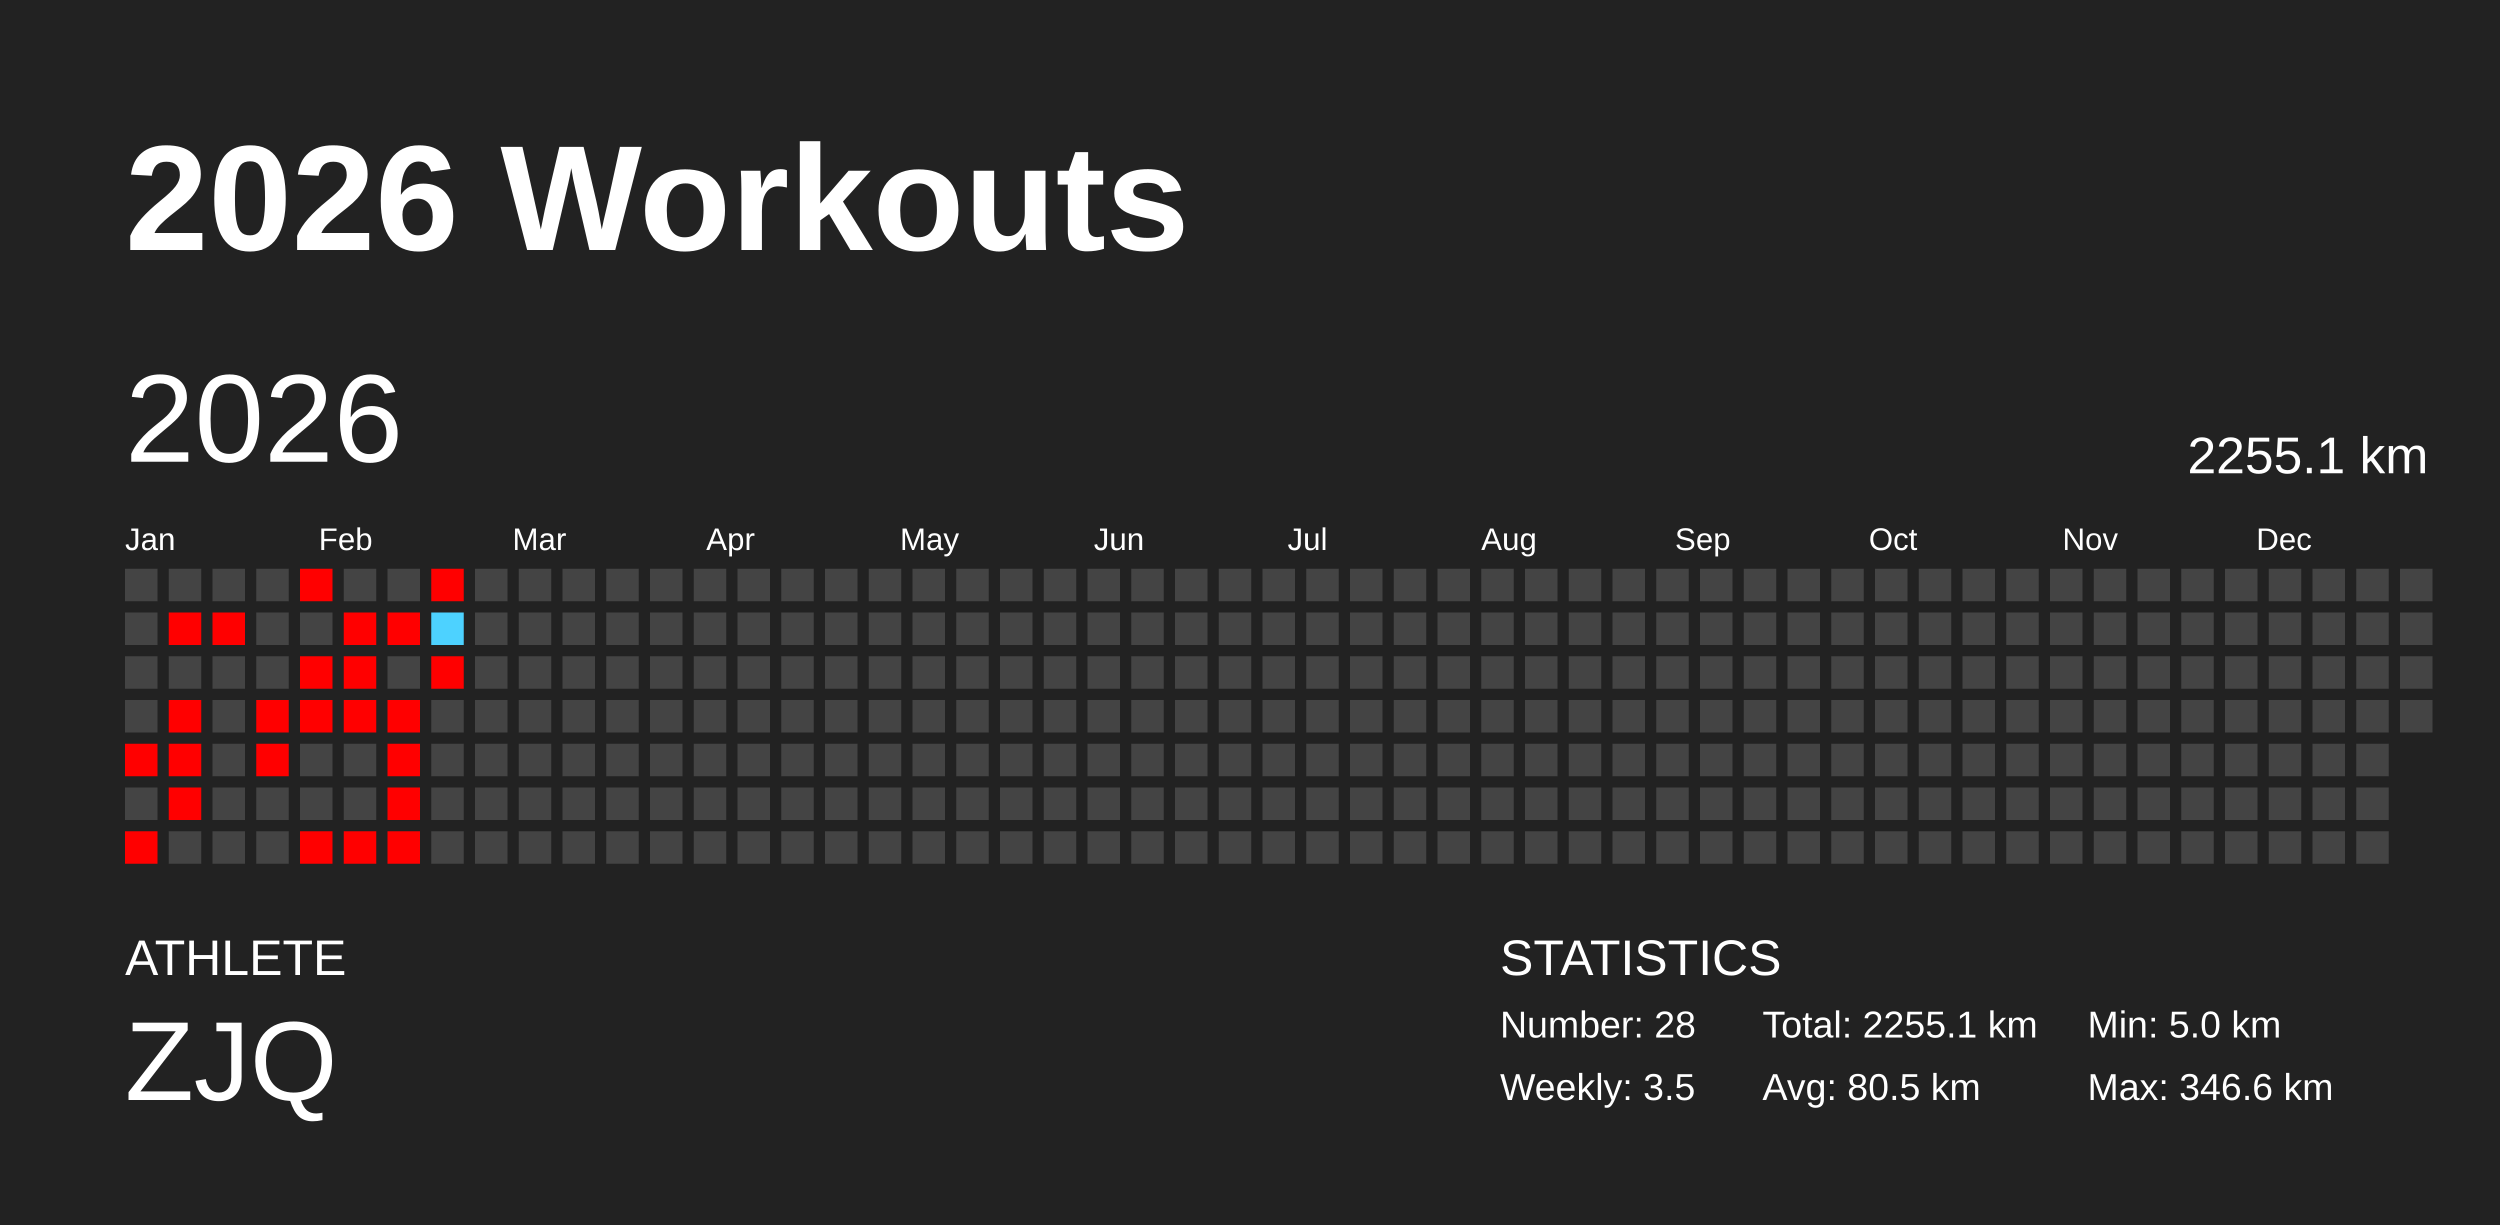
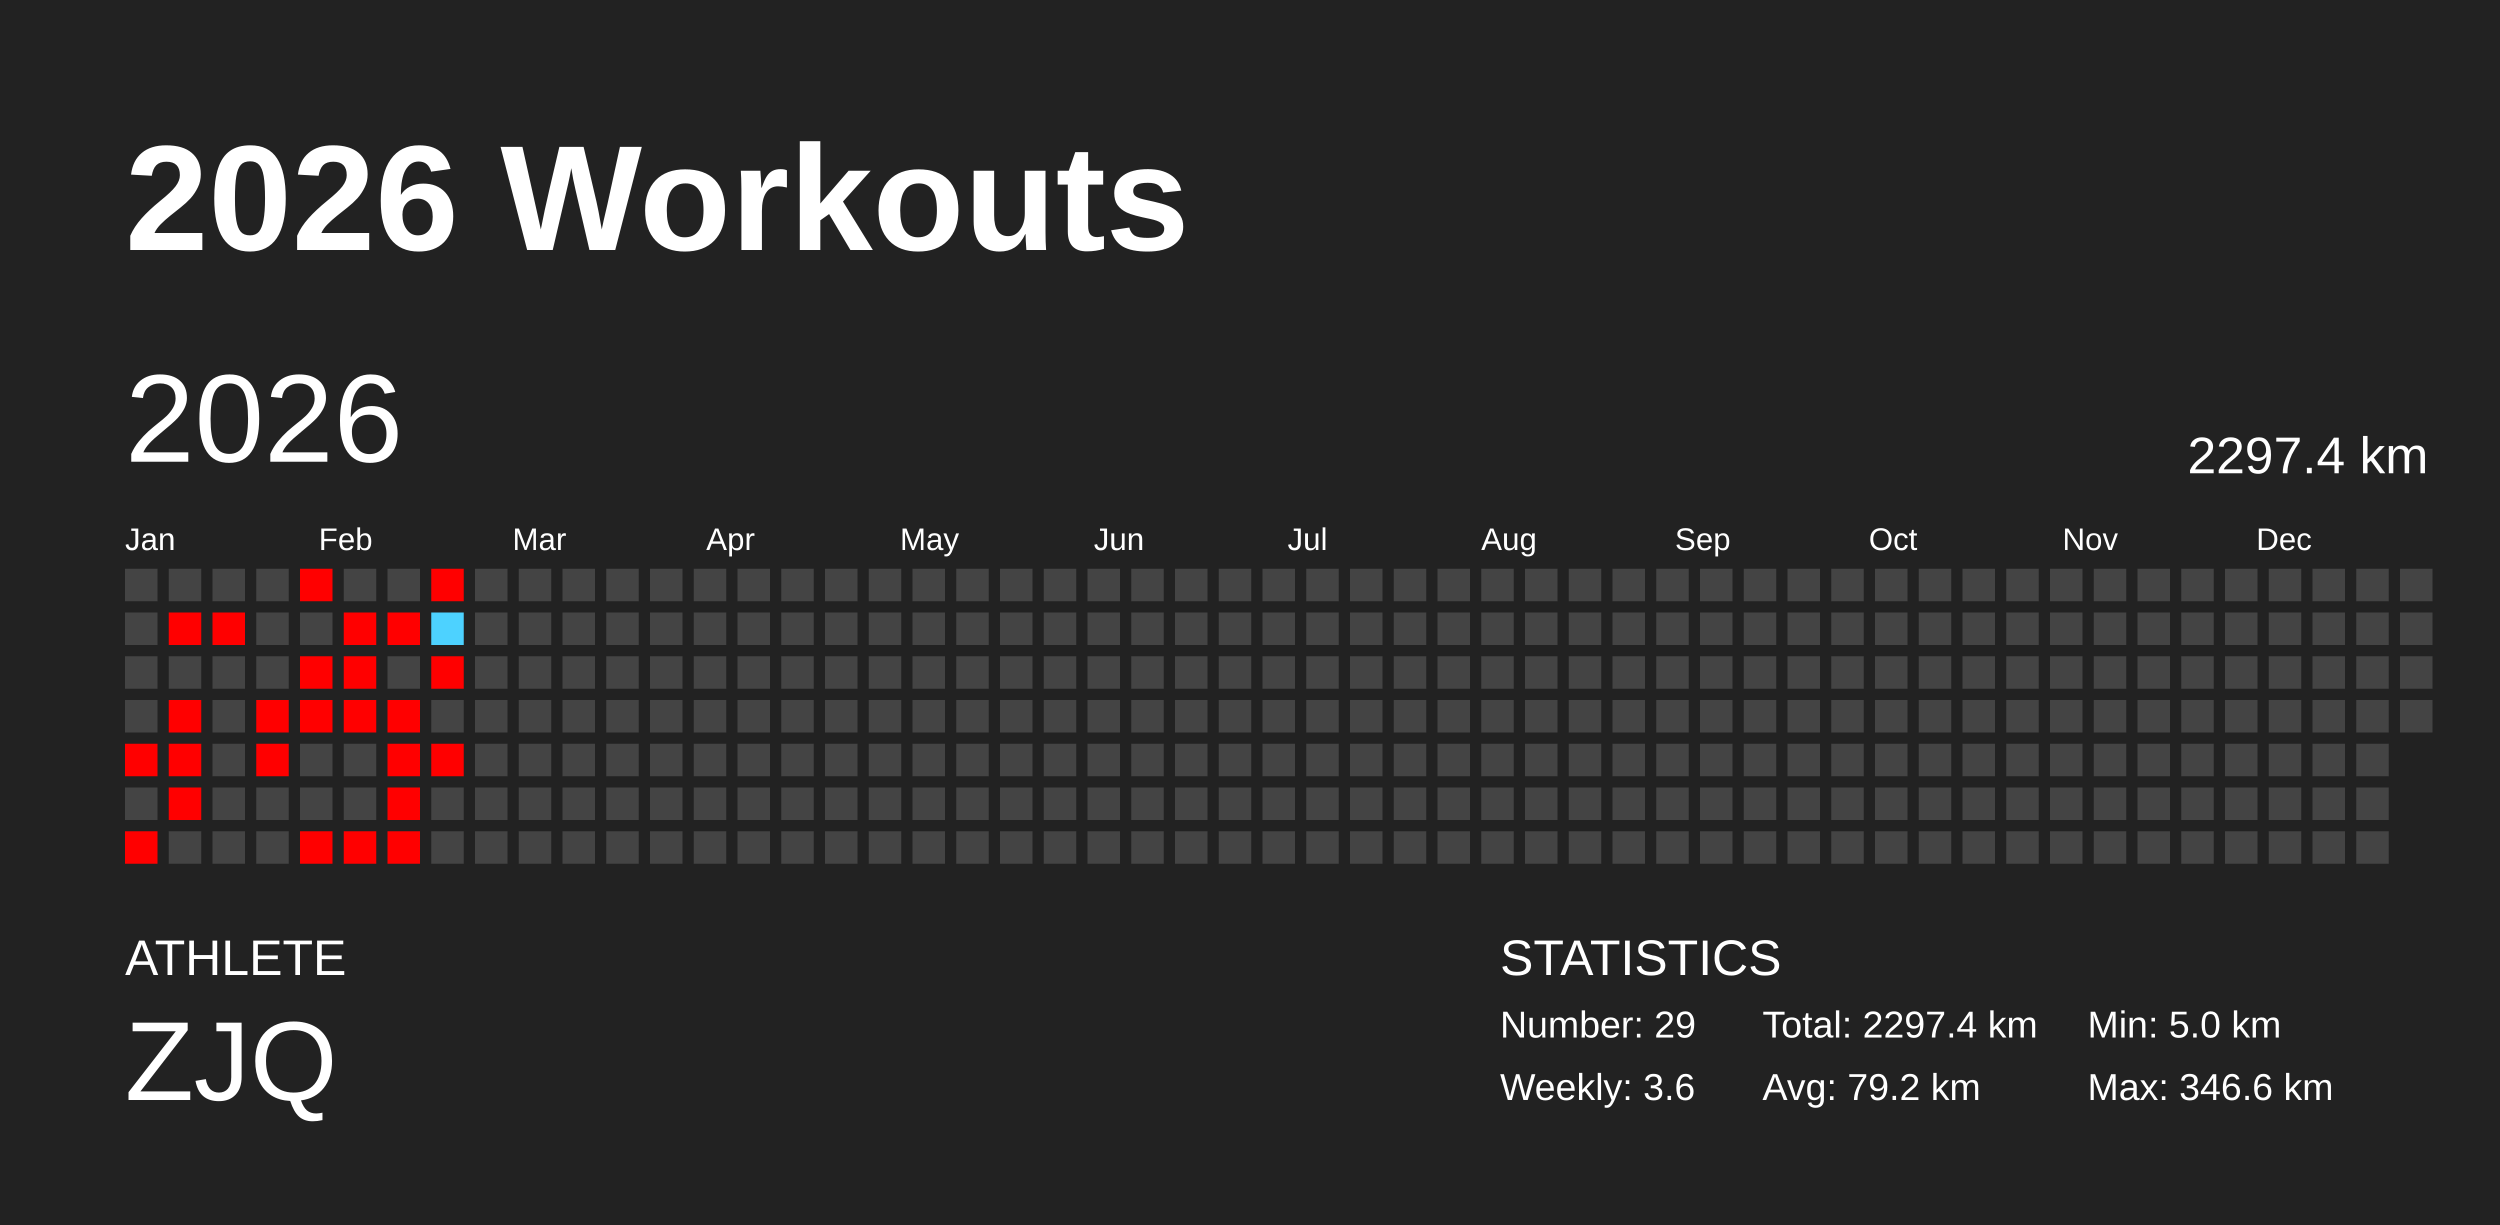
<svg xmlns="http://www.w3.org/2000/svg" baseProfile="full" height="98mm" version="1.1" viewBox="0,0,200,98" width="200mm">
  <defs />
  <rect fill="#222222" height="98" width="200" x="0" y="0" />
  <text fill="#FFFFFF" style="font-size:12px; font-family:Arial; font-weight:bold;" x="10" y="20">2026 Workouts</text>
  <text fill="#FFFFFF" style="font-size:4px; font-family:Arial" x="10" y="78">ATHLETE</text>
  <text fill="#FFFFFF" style="font-size:9px; font-family:Arial" x="10" y="88">ZJQ</text>
  <text fill="#FFFFFF" style="font-size:4px; font-family:Arial" x="120" y="78">STATISTICS</text>
-   <text fill="#FFFFFF" style="font-size:3px; font-family:Arial" x="120" y="83">Number: 28</text>
-   <text fill="#FFFFFF" style="font-size:3px; font-family:Arial" x="120" y="88">Weekly: 3.5</text>
-   <text fill="#FFFFFF" style="font-size:3px; font-family:Arial" x="141" y="83">Total: 2255.1 km</text>
-   <text fill="#FFFFFF" style="font-size:3px; font-family:Arial" x="141" y="88">Avg: 80.5 km</text>
+   <text fill="#FFFFFF" style="font-size:3px; font-family:Arial" x="120" y="83">Number: 29</text>
+   <text fill="#FFFFFF" style="font-size:3px; font-family:Arial" x="120" y="88">Weekly: 3.6</text>
+   <text fill="#FFFFFF" style="font-size:3px; font-family:Arial" x="141" y="83">Total: 2297.4 km</text>
+   <text fill="#FFFFFF" style="font-size:3px; font-family:Arial" x="141" y="88">Avg: 79.2 km</text>
  <text fill="#FFFFFF" style="font-size:3px; font-family:Arial" x="167" y="83">Min: 5.0 km</text>
  <text fill="#FFFFFF" style="font-size:3px; font-family:Arial" x="167" y="88">Max: 346.6 km</text>
  <text dominant-baseline="hanging" fill="#FFFFFF" style="font-size:10.0px; font-family:Arial;" x="10" y="30">2026</text>
-   <text dominant-baseline="hanging" fill="#FFFFFF" style="font-size:4.125px; font-family:Arial;" x="175" y="35">2255.1 km</text>
+   <text dominant-baseline="hanging" fill="#FFFFFF" style="font-size:4.125px; font-family:Arial;" x="175" y="35">2297.4 km</text>
  <text fill="#FFFFFF" style="font-size:2.5px; font-family:Arial" x="10.0" y="44">Jan</text>
  <text fill="#FFFFFF" style="font-size:2.5px; font-family:Arial" x="25.5" y="44">Feb</text>
  <text fill="#FFFFFF" style="font-size:2.5px; font-family:Arial" x="41.0" y="44">Mar</text>
  <text fill="#FFFFFF" style="font-size:2.5px; font-family:Arial" x="56.5" y="44">Apr</text>
  <text fill="#FFFFFF" style="font-size:2.5px; font-family:Arial" x="72.0" y="44">May</text>
  <text fill="#FFFFFF" style="font-size:2.5px; font-family:Arial" x="87.5" y="44">Jun</text>
  <text fill="#FFFFFF" style="font-size:2.5px; font-family:Arial" x="103.0" y="44">Jul</text>
  <text fill="#FFFFFF" style="font-size:2.5px; font-family:Arial" x="118.5" y="44">Aug</text>
  <text fill="#FFFFFF" style="font-size:2.5px; font-family:Arial" x="134.0" y="44">Sep</text>
  <text fill="#FFFFFF" style="font-size:2.5px; font-family:Arial" x="149.5" y="44">Oct</text>
  <text fill="#FFFFFF" style="font-size:2.5px; font-family:Arial" x="165.0" y="44">Nov</text>
  <text fill="#FFFFFF" style="font-size:2.5px; font-family:Arial" x="180.5" y="44">Dec</text>
  <rect fill="#444444" height="2.6" width="2.6" x="10.0" y="45.5" />
  <rect fill="#444444" height="2.6" width="2.6" x="10.0" y="49.0" />
  <rect fill="#444444" height="2.6" width="2.6" x="10.0" y="52.5" />
  <rect fill="#444444" height="2.6" width="2.6" x="10.0" y="56.0" />
  <rect fill="red" height="2.6" width="2.6" x="10.0" y="59.5" />
  <rect fill="#444444" height="2.6" width="2.6" x="10.0" y="63.0" />
  <rect fill="red" height="2.6" width="2.6" x="10.0" y="66.5" />
  <rect fill="#444444" height="2.6" width="2.6" x="13.5" y="45.5" />
  <rect fill="red" height="2.6" width="2.6" x="13.5" y="49.0" />
  <rect fill="#444444" height="2.6" width="2.6" x="13.5" y="52.5" />
  <rect fill="red" height="2.6" width="2.6" x="13.5" y="56.0" />
  <rect fill="red" height="2.6" width="2.6" x="13.5" y="59.5" />
  <rect fill="red" height="2.6" width="2.6" x="13.5" y="63.0" />
  <rect fill="#444444" height="2.6" width="2.6" x="13.5" y="66.5" />
  <rect fill="#444444" height="2.6" width="2.6" x="17.0" y="45.5" />
  <rect fill="red" height="2.6" width="2.6" x="17.0" y="49.0" />
  <rect fill="#444444" height="2.6" width="2.6" x="17.0" y="52.5" />
  <rect fill="#444444" height="2.6" width="2.6" x="17.0" y="56.0" />
  <rect fill="#444444" height="2.6" width="2.6" x="17.0" y="59.5" />
  <rect fill="#444444" height="2.6" width="2.6" x="17.0" y="63.0" />
  <rect fill="#444444" height="2.6" width="2.6" x="17.0" y="66.5" />
  <rect fill="#444444" height="2.6" width="2.6" x="20.5" y="45.5" />
  <rect fill="#444444" height="2.6" width="2.6" x="20.5" y="49.0" />
  <rect fill="#444444" height="2.6" width="2.6" x="20.5" y="52.5" />
  <rect fill="red" height="2.6" width="2.6" x="20.5" y="56.0" />
  <rect fill="red" height="2.6" width="2.6" x="20.5" y="59.5" />
  <rect fill="#444444" height="2.6" width="2.6" x="20.5" y="63.0" />
  <rect fill="#444444" height="2.6" width="2.6" x="20.5" y="66.5" />
  <rect fill="red" height="2.6" width="2.6" x="24.0" y="45.5" />
  <rect fill="#444444" height="2.6" width="2.6" x="24.0" y="49.0" />
  <rect fill="red" height="2.6" width="2.6" x="24.0" y="52.5" />
  <rect fill="red" height="2.6" width="2.6" x="24.0" y="56.0" />
  <rect fill="#444444" height="2.6" width="2.6" x="24.0" y="59.5" />
  <rect fill="#444444" height="2.6" width="2.6" x="24.0" y="63.0" />
  <rect fill="red" height="2.6" width="2.6" x="24.0" y="66.5" />
  <rect fill="#444444" height="2.6" width="2.6" x="27.5" y="45.5" />
  <rect fill="red" height="2.6" width="2.6" x="27.5" y="49.0" />
  <rect fill="red" height="2.6" width="2.6" x="27.5" y="52.5" />
  <rect fill="red" height="2.6" width="2.6" x="27.5" y="56.0" />
  <rect fill="#444444" height="2.6" width="2.6" x="27.5" y="59.5" />
  <rect fill="#444444" height="2.6" width="2.6" x="27.5" y="63.0" />
  <rect fill="red" height="2.6" width="2.6" x="27.5" y="66.5" />
  <rect fill="#444444" height="2.6" width="2.6" x="31.0" y="45.5" />
  <rect fill="red" height="2.6" width="2.6" x="31.0" y="49.0" />
  <rect fill="#444444" height="2.6" width="2.6" x="31.0" y="52.5" />
  <rect fill="red" height="2.6" width="2.6" x="31.0" y="56.0" />
  <rect fill="red" height="2.6" width="2.6" x="31.0" y="59.5" />
  <rect fill="red" height="2.6" width="2.6" x="31.0" y="63.0" />
  <rect fill="red" height="2.6" width="2.6" x="31.0" y="66.5" />
  <rect fill="red" height="2.6" width="2.6" x="34.5" y="45.5" />
  <rect fill="#4dd2ff" height="2.6" width="2.6" x="34.5" y="49.0" />
  <rect fill="red" height="2.6" width="2.6" x="34.5" y="52.5" />
  <rect fill="#444444" height="2.6" width="2.6" x="34.5" y="56.0" />
-   <rect fill="#444444" height="2.6" width="2.6" x="34.5" y="59.5" />
+   <rect fill="red" height="2.6" width="2.6" x="34.5" y="59.5" />
  <rect fill="#444444" height="2.6" width="2.6" x="34.5" y="63.0" />
  <rect fill="#444444" height="2.6" width="2.6" x="34.5" y="66.5" />
  <rect fill="#444444" height="2.6" width="2.6" x="38.0" y="45.5" />
  <rect fill="#444444" height="2.6" width="2.6" x="38.0" y="49.0" />
  <rect fill="#444444" height="2.6" width="2.6" x="38.0" y="52.5" />
  <rect fill="#444444" height="2.6" width="2.6" x="38.0" y="56.0" />
  <rect fill="#444444" height="2.6" width="2.6" x="38.0" y="59.5" />
  <rect fill="#444444" height="2.6" width="2.6" x="38.0" y="63.0" />
  <rect fill="#444444" height="2.6" width="2.6" x="38.0" y="66.5" />
  <rect fill="#444444" height="2.6" width="2.6" x="41.5" y="45.5" />
  <rect fill="#444444" height="2.6" width="2.6" x="41.5" y="49.0" />
  <rect fill="#444444" height="2.6" width="2.6" x="41.5" y="52.5" />
  <rect fill="#444444" height="2.6" width="2.6" x="41.5" y="56.0" />
  <rect fill="#444444" height="2.6" width="2.6" x="41.5" y="59.5" />
  <rect fill="#444444" height="2.6" width="2.6" x="41.5" y="63.0" />
  <rect fill="#444444" height="2.6" width="2.6" x="41.5" y="66.5" />
  <rect fill="#444444" height="2.6" width="2.6" x="45.0" y="45.5" />
  <rect fill="#444444" height="2.6" width="2.6" x="45.0" y="49.0" />
  <rect fill="#444444" height="2.6" width="2.6" x="45.0" y="52.5" />
  <rect fill="#444444" height="2.6" width="2.6" x="45.0" y="56.0" />
  <rect fill="#444444" height="2.6" width="2.6" x="45.0" y="59.5" />
  <rect fill="#444444" height="2.6" width="2.6" x="45.0" y="63.0" />
  <rect fill="#444444" height="2.6" width="2.6" x="45.0" y="66.5" />
  <rect fill="#444444" height="2.6" width="2.6" x="48.5" y="45.5" />
  <rect fill="#444444" height="2.6" width="2.6" x="48.5" y="49.0" />
  <rect fill="#444444" height="2.6" width="2.6" x="48.5" y="52.5" />
  <rect fill="#444444" height="2.6" width="2.6" x="48.5" y="56.0" />
  <rect fill="#444444" height="2.6" width="2.6" x="48.5" y="59.5" />
  <rect fill="#444444" height="2.6" width="2.6" x="48.5" y="63.0" />
  <rect fill="#444444" height="2.6" width="2.6" x="48.5" y="66.5" />
  <rect fill="#444444" height="2.6" width="2.6" x="52.0" y="45.5" />
  <rect fill="#444444" height="2.6" width="2.6" x="52.0" y="49.0" />
  <rect fill="#444444" height="2.6" width="2.6" x="52.0" y="52.5" />
  <rect fill="#444444" height="2.6" width="2.6" x="52.0" y="56.0" />
  <rect fill="#444444" height="2.6" width="2.6" x="52.0" y="59.5" />
  <rect fill="#444444" height="2.6" width="2.6" x="52.0" y="63.0" />
  <rect fill="#444444" height="2.6" width="2.6" x="52.0" y="66.5" />
  <rect fill="#444444" height="2.6" width="2.6" x="55.5" y="45.5" />
  <rect fill="#444444" height="2.6" width="2.6" x="55.5" y="49.0" />
  <rect fill="#444444" height="2.6" width="2.6" x="55.5" y="52.5" />
  <rect fill="#444444" height="2.6" width="2.6" x="55.5" y="56.0" />
  <rect fill="#444444" height="2.6" width="2.6" x="55.5" y="59.5" />
  <rect fill="#444444" height="2.6" width="2.6" x="55.5" y="63.0" />
  <rect fill="#444444" height="2.6" width="2.6" x="55.5" y="66.5" />
  <rect fill="#444444" height="2.6" width="2.6" x="59.0" y="45.5" />
  <rect fill="#444444" height="2.6" width="2.6" x="59.0" y="49.0" />
  <rect fill="#444444" height="2.6" width="2.6" x="59.0" y="52.5" />
  <rect fill="#444444" height="2.6" width="2.6" x="59.0" y="56.0" />
  <rect fill="#444444" height="2.6" width="2.6" x="59.0" y="59.5" />
  <rect fill="#444444" height="2.6" width="2.6" x="59.0" y="63.0" />
  <rect fill="#444444" height="2.6" width="2.6" x="59.0" y="66.5" />
  <rect fill="#444444" height="2.6" width="2.6" x="62.5" y="45.5" />
  <rect fill="#444444" height="2.6" width="2.6" x="62.5" y="49.0" />
  <rect fill="#444444" height="2.6" width="2.6" x="62.5" y="52.5" />
  <rect fill="#444444" height="2.6" width="2.6" x="62.5" y="56.0" />
  <rect fill="#444444" height="2.6" width="2.6" x="62.5" y="59.5" />
  <rect fill="#444444" height="2.6" width="2.6" x="62.5" y="63.0" />
  <rect fill="#444444" height="2.6" width="2.6" x="62.5" y="66.5" />
  <rect fill="#444444" height="2.6" width="2.6" x="66.0" y="45.5" />
  <rect fill="#444444" height="2.6" width="2.6" x="66.0" y="49.0" />
  <rect fill="#444444" height="2.6" width="2.6" x="66.0" y="52.5" />
  <rect fill="#444444" height="2.6" width="2.6" x="66.0" y="56.0" />
  <rect fill="#444444" height="2.6" width="2.6" x="66.0" y="59.5" />
  <rect fill="#444444" height="2.6" width="2.6" x="66.0" y="63.0" />
  <rect fill="#444444" height="2.6" width="2.6" x="66.0" y="66.5" />
  <rect fill="#444444" height="2.6" width="2.6" x="69.5" y="45.5" />
  <rect fill="#444444" height="2.6" width="2.6" x="69.5" y="49.0" />
  <rect fill="#444444" height="2.6" width="2.6" x="69.5" y="52.5" />
  <rect fill="#444444" height="2.6" width="2.6" x="69.5" y="56.0" />
  <rect fill="#444444" height="2.6" width="2.6" x="69.5" y="59.5" />
  <rect fill="#444444" height="2.6" width="2.6" x="69.5" y="63.0" />
  <rect fill="#444444" height="2.6" width="2.6" x="69.5" y="66.5" />
  <rect fill="#444444" height="2.6" width="2.6" x="73.0" y="45.5" />
  <rect fill="#444444" height="2.6" width="2.6" x="73.0" y="49.0" />
  <rect fill="#444444" height="2.6" width="2.6" x="73.0" y="52.5" />
  <rect fill="#444444" height="2.6" width="2.6" x="73.0" y="56.0" />
  <rect fill="#444444" height="2.6" width="2.6" x="73.0" y="59.5" />
  <rect fill="#444444" height="2.6" width="2.6" x="73.0" y="63.0" />
  <rect fill="#444444" height="2.6" width="2.6" x="73.0" y="66.5" />
  <rect fill="#444444" height="2.6" width="2.6" x="76.5" y="45.5" />
  <rect fill="#444444" height="2.6" width="2.6" x="76.5" y="49.0" />
  <rect fill="#444444" height="2.6" width="2.6" x="76.5" y="52.5" />
  <rect fill="#444444" height="2.6" width="2.6" x="76.5" y="56.0" />
  <rect fill="#444444" height="2.6" width="2.6" x="76.5" y="59.5" />
  <rect fill="#444444" height="2.6" width="2.6" x="76.5" y="63.0" />
  <rect fill="#444444" height="2.6" width="2.6" x="76.5" y="66.5" />
  <rect fill="#444444" height="2.6" width="2.6" x="80.0" y="45.5" />
  <rect fill="#444444" height="2.6" width="2.6" x="80.0" y="49.0" />
  <rect fill="#444444" height="2.6" width="2.6" x="80.0" y="52.5" />
  <rect fill="#444444" height="2.6" width="2.6" x="80.0" y="56.0" />
  <rect fill="#444444" height="2.6" width="2.6" x="80.0" y="59.5" />
  <rect fill="#444444" height="2.6" width="2.6" x="80.0" y="63.0" />
  <rect fill="#444444" height="2.6" width="2.6" x="80.0" y="66.5" />
  <rect fill="#444444" height="2.6" width="2.6" x="83.5" y="45.5" />
  <rect fill="#444444" height="2.6" width="2.6" x="83.5" y="49.0" />
  <rect fill="#444444" height="2.6" width="2.6" x="83.5" y="52.5" />
  <rect fill="#444444" height="2.6" width="2.6" x="83.5" y="56.0" />
  <rect fill="#444444" height="2.6" width="2.6" x="83.5" y="59.5" />
  <rect fill="#444444" height="2.6" width="2.6" x="83.5" y="63.0" />
  <rect fill="#444444" height="2.6" width="2.6" x="83.5" y="66.5" />
  <rect fill="#444444" height="2.6" width="2.6" x="87.0" y="45.5" />
  <rect fill="#444444" height="2.6" width="2.6" x="87.0" y="49.0" />
  <rect fill="#444444" height="2.6" width="2.6" x="87.0" y="52.5" />
  <rect fill="#444444" height="2.6" width="2.6" x="87.0" y="56.0" />
  <rect fill="#444444" height="2.6" width="2.6" x="87.0" y="59.5" />
  <rect fill="#444444" height="2.6" width="2.6" x="87.0" y="63.0" />
  <rect fill="#444444" height="2.6" width="2.6" x="87.0" y="66.5" />
  <rect fill="#444444" height="2.6" width="2.6" x="90.5" y="45.5" />
  <rect fill="#444444" height="2.6" width="2.6" x="90.5" y="49.0" />
  <rect fill="#444444" height="2.6" width="2.6" x="90.5" y="52.5" />
  <rect fill="#444444" height="2.6" width="2.6" x="90.5" y="56.0" />
  <rect fill="#444444" height="2.6" width="2.6" x="90.5" y="59.5" />
  <rect fill="#444444" height="2.6" width="2.6" x="90.5" y="63.0" />
  <rect fill="#444444" height="2.6" width="2.6" x="90.5" y="66.5" />
  <rect fill="#444444" height="2.6" width="2.6" x="94.0" y="45.5" />
  <rect fill="#444444" height="2.6" width="2.6" x="94.0" y="49.0" />
  <rect fill="#444444" height="2.6" width="2.6" x="94.0" y="52.5" />
  <rect fill="#444444" height="2.6" width="2.6" x="94.0" y="56.0" />
  <rect fill="#444444" height="2.6" width="2.6" x="94.0" y="59.5" />
  <rect fill="#444444" height="2.6" width="2.6" x="94.0" y="63.0" />
  <rect fill="#444444" height="2.6" width="2.6" x="94.0" y="66.5" />
  <rect fill="#444444" height="2.6" width="2.6" x="97.5" y="45.5" />
  <rect fill="#444444" height="2.6" width="2.6" x="97.5" y="49.0" />
  <rect fill="#444444" height="2.6" width="2.6" x="97.5" y="52.5" />
  <rect fill="#444444" height="2.6" width="2.6" x="97.5" y="56.0" />
  <rect fill="#444444" height="2.6" width="2.6" x="97.5" y="59.5" />
  <rect fill="#444444" height="2.6" width="2.6" x="97.5" y="63.0" />
  <rect fill="#444444" height="2.6" width="2.6" x="97.5" y="66.5" />
  <rect fill="#444444" height="2.6" width="2.6" x="101.0" y="45.5" />
  <rect fill="#444444" height="2.6" width="2.6" x="101.0" y="49.0" />
  <rect fill="#444444" height="2.6" width="2.6" x="101.0" y="52.5" />
  <rect fill="#444444" height="2.6" width="2.6" x="101.0" y="56.0" />
  <rect fill="#444444" height="2.6" width="2.6" x="101.0" y="59.5" />
  <rect fill="#444444" height="2.6" width="2.6" x="101.0" y="63.0" />
  <rect fill="#444444" height="2.6" width="2.6" x="101.0" y="66.5" />
  <rect fill="#444444" height="2.6" width="2.6" x="104.5" y="45.5" />
  <rect fill="#444444" height="2.6" width="2.6" x="104.5" y="49.0" />
  <rect fill="#444444" height="2.6" width="2.6" x="104.5" y="52.5" />
  <rect fill="#444444" height="2.6" width="2.6" x="104.5" y="56.0" />
  <rect fill="#444444" height="2.6" width="2.6" x="104.5" y="59.5" />
  <rect fill="#444444" height="2.6" width="2.6" x="104.5" y="63.0" />
  <rect fill="#444444" height="2.6" width="2.6" x="104.5" y="66.5" />
  <rect fill="#444444" height="2.6" width="2.6" x="108.0" y="45.5" />
  <rect fill="#444444" height="2.6" width="2.6" x="108.0" y="49.0" />
  <rect fill="#444444" height="2.6" width="2.6" x="108.0" y="52.5" />
  <rect fill="#444444" height="2.6" width="2.6" x="108.0" y="56.0" />
  <rect fill="#444444" height="2.6" width="2.6" x="108.0" y="59.5" />
  <rect fill="#444444" height="2.6" width="2.6" x="108.0" y="63.0" />
  <rect fill="#444444" height="2.6" width="2.6" x="108.0" y="66.5" />
  <rect fill="#444444" height="2.6" width="2.6" x="111.5" y="45.5" />
  <rect fill="#444444" height="2.6" width="2.6" x="111.5" y="49.0" />
  <rect fill="#444444" height="2.6" width="2.6" x="111.5" y="52.5" />
  <rect fill="#444444" height="2.6" width="2.6" x="111.5" y="56.0" />
  <rect fill="#444444" height="2.6" width="2.6" x="111.5" y="59.5" />
  <rect fill="#444444" height="2.6" width="2.6" x="111.5" y="63.0" />
  <rect fill="#444444" height="2.6" width="2.6" x="111.5" y="66.5" />
  <rect fill="#444444" height="2.6" width="2.6" x="115.0" y="45.5" />
  <rect fill="#444444" height="2.6" width="2.6" x="115.0" y="49.0" />
  <rect fill="#444444" height="2.6" width="2.6" x="115.0" y="52.5" />
  <rect fill="#444444" height="2.6" width="2.6" x="115.0" y="56.0" />
  <rect fill="#444444" height="2.6" width="2.6" x="115.0" y="59.5" />
  <rect fill="#444444" height="2.6" width="2.6" x="115.0" y="63.0" />
  <rect fill="#444444" height="2.6" width="2.6" x="115.0" y="66.5" />
  <rect fill="#444444" height="2.6" width="2.6" x="118.5" y="45.5" />
  <rect fill="#444444" height="2.6" width="2.6" x="118.5" y="49.0" />
  <rect fill="#444444" height="2.6" width="2.6" x="118.5" y="52.5" />
  <rect fill="#444444" height="2.6" width="2.6" x="118.5" y="56.0" />
  <rect fill="#444444" height="2.6" width="2.6" x="118.5" y="59.5" />
  <rect fill="#444444" height="2.6" width="2.6" x="118.5" y="63.0" />
  <rect fill="#444444" height="2.6" width="2.6" x="118.5" y="66.5" />
  <rect fill="#444444" height="2.6" width="2.6" x="122.0" y="45.5" />
  <rect fill="#444444" height="2.6" width="2.6" x="122.0" y="49.0" />
  <rect fill="#444444" height="2.6" width="2.6" x="122.0" y="52.5" />
  <rect fill="#444444" height="2.6" width="2.6" x="122.0" y="56.0" />
  <rect fill="#444444" height="2.6" width="2.6" x="122.0" y="59.5" />
  <rect fill="#444444" height="2.6" width="2.6" x="122.0" y="63.0" />
  <rect fill="#444444" height="2.6" width="2.6" x="122.0" y="66.5" />
  <rect fill="#444444" height="2.6" width="2.6" x="125.5" y="45.5" />
  <rect fill="#444444" height="2.6" width="2.6" x="125.5" y="49.0" />
  <rect fill="#444444" height="2.6" width="2.6" x="125.5" y="52.5" />
  <rect fill="#444444" height="2.6" width="2.6" x="125.5" y="56.0" />
  <rect fill="#444444" height="2.6" width="2.6" x="125.5" y="59.5" />
  <rect fill="#444444" height="2.6" width="2.6" x="125.5" y="63.0" />
  <rect fill="#444444" height="2.6" width="2.6" x="125.5" y="66.5" />
  <rect fill="#444444" height="2.6" width="2.6" x="129.0" y="45.5" />
  <rect fill="#444444" height="2.6" width="2.6" x="129.0" y="49.0" />
  <rect fill="#444444" height="2.6" width="2.6" x="129.0" y="52.5" />
  <rect fill="#444444" height="2.6" width="2.6" x="129.0" y="56.0" />
  <rect fill="#444444" height="2.6" width="2.6" x="129.0" y="59.5" />
  <rect fill="#444444" height="2.6" width="2.6" x="129.0" y="63.0" />
  <rect fill="#444444" height="2.6" width="2.6" x="129.0" y="66.5" />
  <rect fill="#444444" height="2.6" width="2.6" x="132.5" y="45.5" />
  <rect fill="#444444" height="2.6" width="2.6" x="132.5" y="49.0" />
  <rect fill="#444444" height="2.6" width="2.6" x="132.5" y="52.5" />
  <rect fill="#444444" height="2.6" width="2.6" x="132.5" y="56.0" />
  <rect fill="#444444" height="2.6" width="2.6" x="132.5" y="59.5" />
  <rect fill="#444444" height="2.6" width="2.6" x="132.5" y="63.0" />
  <rect fill="#444444" height="2.6" width="2.6" x="132.5" y="66.5" />
  <rect fill="#444444" height="2.6" width="2.6" x="136.0" y="45.5" />
  <rect fill="#444444" height="2.6" width="2.6" x="136.0" y="49.0" />
  <rect fill="#444444" height="2.6" width="2.6" x="136.0" y="52.5" />
  <rect fill="#444444" height="2.6" width="2.6" x="136.0" y="56.0" />
  <rect fill="#444444" height="2.6" width="2.6" x="136.0" y="59.5" />
  <rect fill="#444444" height="2.6" width="2.6" x="136.0" y="63.0" />
  <rect fill="#444444" height="2.6" width="2.6" x="136.0" y="66.5" />
  <rect fill="#444444" height="2.6" width="2.6" x="139.5" y="45.5" />
  <rect fill="#444444" height="2.6" width="2.6" x="139.5" y="49.0" />
  <rect fill="#444444" height="2.6" width="2.6" x="139.5" y="52.5" />
  <rect fill="#444444" height="2.6" width="2.6" x="139.5" y="56.0" />
  <rect fill="#444444" height="2.6" width="2.6" x="139.5" y="59.5" />
  <rect fill="#444444" height="2.6" width="2.6" x="139.5" y="63.0" />
  <rect fill="#444444" height="2.6" width="2.6" x="139.5" y="66.5" />
  <rect fill="#444444" height="2.6" width="2.6" x="143.0" y="45.5" />
  <rect fill="#444444" height="2.6" width="2.6" x="143.0" y="49.0" />
  <rect fill="#444444" height="2.6" width="2.6" x="143.0" y="52.5" />
  <rect fill="#444444" height="2.6" width="2.6" x="143.0" y="56.0" />
  <rect fill="#444444" height="2.6" width="2.6" x="143.0" y="59.5" />
  <rect fill="#444444" height="2.6" width="2.6" x="143.0" y="63.0" />
  <rect fill="#444444" height="2.6" width="2.6" x="143.0" y="66.5" />
  <rect fill="#444444" height="2.6" width="2.6" x="146.5" y="45.5" />
  <rect fill="#444444" height="2.6" width="2.6" x="146.5" y="49.0" />
  <rect fill="#444444" height="2.6" width="2.6" x="146.5" y="52.5" />
  <rect fill="#444444" height="2.6" width="2.6" x="146.5" y="56.0" />
  <rect fill="#444444" height="2.6" width="2.6" x="146.5" y="59.5" />
  <rect fill="#444444" height="2.6" width="2.6" x="146.5" y="63.0" />
  <rect fill="#444444" height="2.6" width="2.6" x="146.5" y="66.5" />
  <rect fill="#444444" height="2.6" width="2.6" x="150.0" y="45.5" />
  <rect fill="#444444" height="2.6" width="2.6" x="150.0" y="49.0" />
  <rect fill="#444444" height="2.6" width="2.6" x="150.0" y="52.5" />
  <rect fill="#444444" height="2.6" width="2.6" x="150.0" y="56.0" />
  <rect fill="#444444" height="2.6" width="2.6" x="150.0" y="59.5" />
  <rect fill="#444444" height="2.6" width="2.6" x="150.0" y="63.0" />
  <rect fill="#444444" height="2.6" width="2.6" x="150.0" y="66.5" />
  <rect fill="#444444" height="2.6" width="2.6" x="153.5" y="45.5" />
  <rect fill="#444444" height="2.6" width="2.6" x="153.5" y="49.0" />
  <rect fill="#444444" height="2.6" width="2.6" x="153.5" y="52.5" />
  <rect fill="#444444" height="2.6" width="2.6" x="153.5" y="56.0" />
  <rect fill="#444444" height="2.6" width="2.6" x="153.5" y="59.5" />
  <rect fill="#444444" height="2.6" width="2.6" x="153.5" y="63.0" />
  <rect fill="#444444" height="2.6" width="2.6" x="153.5" y="66.5" />
  <rect fill="#444444" height="2.6" width="2.6" x="157.0" y="45.5" />
  <rect fill="#444444" height="2.6" width="2.6" x="157.0" y="49.0" />
  <rect fill="#444444" height="2.6" width="2.6" x="157.0" y="52.5" />
  <rect fill="#444444" height="2.6" width="2.6" x="157.0" y="56.0" />
  <rect fill="#444444" height="2.6" width="2.6" x="157.0" y="59.5" />
  <rect fill="#444444" height="2.6" width="2.6" x="157.0" y="63.0" />
  <rect fill="#444444" height="2.6" width="2.6" x="157.0" y="66.5" />
  <rect fill="#444444" height="2.6" width="2.6" x="160.5" y="45.5" />
  <rect fill="#444444" height="2.6" width="2.6" x="160.5" y="49.0" />
  <rect fill="#444444" height="2.6" width="2.6" x="160.5" y="52.5" />
  <rect fill="#444444" height="2.6" width="2.6" x="160.5" y="56.0" />
  <rect fill="#444444" height="2.6" width="2.6" x="160.5" y="59.5" />
  <rect fill="#444444" height="2.6" width="2.6" x="160.5" y="63.0" />
  <rect fill="#444444" height="2.6" width="2.6" x="160.5" y="66.5" />
  <rect fill="#444444" height="2.6" width="2.6" x="164.0" y="45.5" />
  <rect fill="#444444" height="2.6" width="2.6" x="164.0" y="49.0" />
  <rect fill="#444444" height="2.6" width="2.6" x="164.0" y="52.5" />
  <rect fill="#444444" height="2.6" width="2.6" x="164.0" y="56.0" />
  <rect fill="#444444" height="2.6" width="2.6" x="164.0" y="59.5" />
  <rect fill="#444444" height="2.6" width="2.6" x="164.0" y="63.0" />
  <rect fill="#444444" height="2.6" width="2.6" x="164.0" y="66.5" />
  <rect fill="#444444" height="2.6" width="2.6" x="167.5" y="45.5" />
  <rect fill="#444444" height="2.6" width="2.6" x="167.5" y="49.0" />
  <rect fill="#444444" height="2.6" width="2.6" x="167.5" y="52.5" />
  <rect fill="#444444" height="2.6" width="2.6" x="167.5" y="56.0" />
  <rect fill="#444444" height="2.6" width="2.6" x="167.5" y="59.5" />
  <rect fill="#444444" height="2.6" width="2.6" x="167.5" y="63.0" />
  <rect fill="#444444" height="2.6" width="2.6" x="167.5" y="66.5" />
  <rect fill="#444444" height="2.6" width="2.6" x="171.0" y="45.5" />
  <rect fill="#444444" height="2.6" width="2.6" x="171.0" y="49.0" />
  <rect fill="#444444" height="2.6" width="2.6" x="171.0" y="52.5" />
  <rect fill="#444444" height="2.6" width="2.6" x="171.0" y="56.0" />
  <rect fill="#444444" height="2.6" width="2.6" x="171.0" y="59.5" />
  <rect fill="#444444" height="2.6" width="2.6" x="171.0" y="63.0" />
  <rect fill="#444444" height="2.6" width="2.6" x="171.0" y="66.5" />
  <rect fill="#444444" height="2.6" width="2.6" x="174.5" y="45.5" />
  <rect fill="#444444" height="2.6" width="2.6" x="174.5" y="49.0" />
  <rect fill="#444444" height="2.6" width="2.6" x="174.5" y="52.5" />
  <rect fill="#444444" height="2.6" width="2.6" x="174.5" y="56.0" />
  <rect fill="#444444" height="2.6" width="2.6" x="174.5" y="59.5" />
  <rect fill="#444444" height="2.6" width="2.6" x="174.5" y="63.0" />
  <rect fill="#444444" height="2.6" width="2.6" x="174.5" y="66.5" />
  <rect fill="#444444" height="2.6" width="2.6" x="178.0" y="45.5" />
  <rect fill="#444444" height="2.6" width="2.6" x="178.0" y="49.0" />
  <rect fill="#444444" height="2.6" width="2.6" x="178.0" y="52.5" />
  <rect fill="#444444" height="2.6" width="2.6" x="178.0" y="56.0" />
  <rect fill="#444444" height="2.6" width="2.6" x="178.0" y="59.5" />
  <rect fill="#444444" height="2.6" width="2.6" x="178.0" y="63.0" />
  <rect fill="#444444" height="2.6" width="2.6" x="178.0" y="66.5" />
  <rect fill="#444444" height="2.6" width="2.6" x="181.5" y="45.5" />
  <rect fill="#444444" height="2.6" width="2.6" x="181.5" y="49.0" />
  <rect fill="#444444" height="2.6" width="2.6" x="181.5" y="52.5" />
  <rect fill="#444444" height="2.6" width="2.6" x="181.5" y="56.0" />
  <rect fill="#444444" height="2.6" width="2.6" x="181.5" y="59.5" />
  <rect fill="#444444" height="2.6" width="2.6" x="181.5" y="63.0" />
  <rect fill="#444444" height="2.6" width="2.6" x="181.5" y="66.5" />
  <rect fill="#444444" height="2.6" width="2.6" x="185.0" y="45.5" />
  <rect fill="#444444" height="2.6" width="2.6" x="185.0" y="49.0" />
  <rect fill="#444444" height="2.6" width="2.6" x="185.0" y="52.5" />
  <rect fill="#444444" height="2.6" width="2.6" x="185.0" y="56.0" />
  <rect fill="#444444" height="2.6" width="2.6" x="185.0" y="59.5" />
  <rect fill="#444444" height="2.6" width="2.6" x="185.0" y="63.0" />
  <rect fill="#444444" height="2.6" width="2.6" x="185.0" y="66.5" />
  <rect fill="#444444" height="2.6" width="2.6" x="188.5" y="45.5" />
  <rect fill="#444444" height="2.6" width="2.6" x="188.5" y="49.0" />
  <rect fill="#444444" height="2.6" width="2.6" x="188.5" y="52.5" />
  <rect fill="#444444" height="2.6" width="2.6" x="188.5" y="56.0" />
  <rect fill="#444444" height="2.6" width="2.6" x="188.5" y="59.5" />
  <rect fill="#444444" height="2.6" width="2.6" x="188.5" y="63.0" />
  <rect fill="#444444" height="2.6" width="2.6" x="188.5" y="66.5" />
  <rect fill="#444444" height="2.6" width="2.6" x="192.0" y="45.5" />
  <rect fill="#444444" height="2.6" width="2.6" x="192.0" y="49.0" />
  <rect fill="#444444" height="2.6" width="2.6" x="192.0" y="52.5" />
  <rect fill="#444444" height="2.6" width="2.6" x="192.0" y="56.0" />
</svg>
